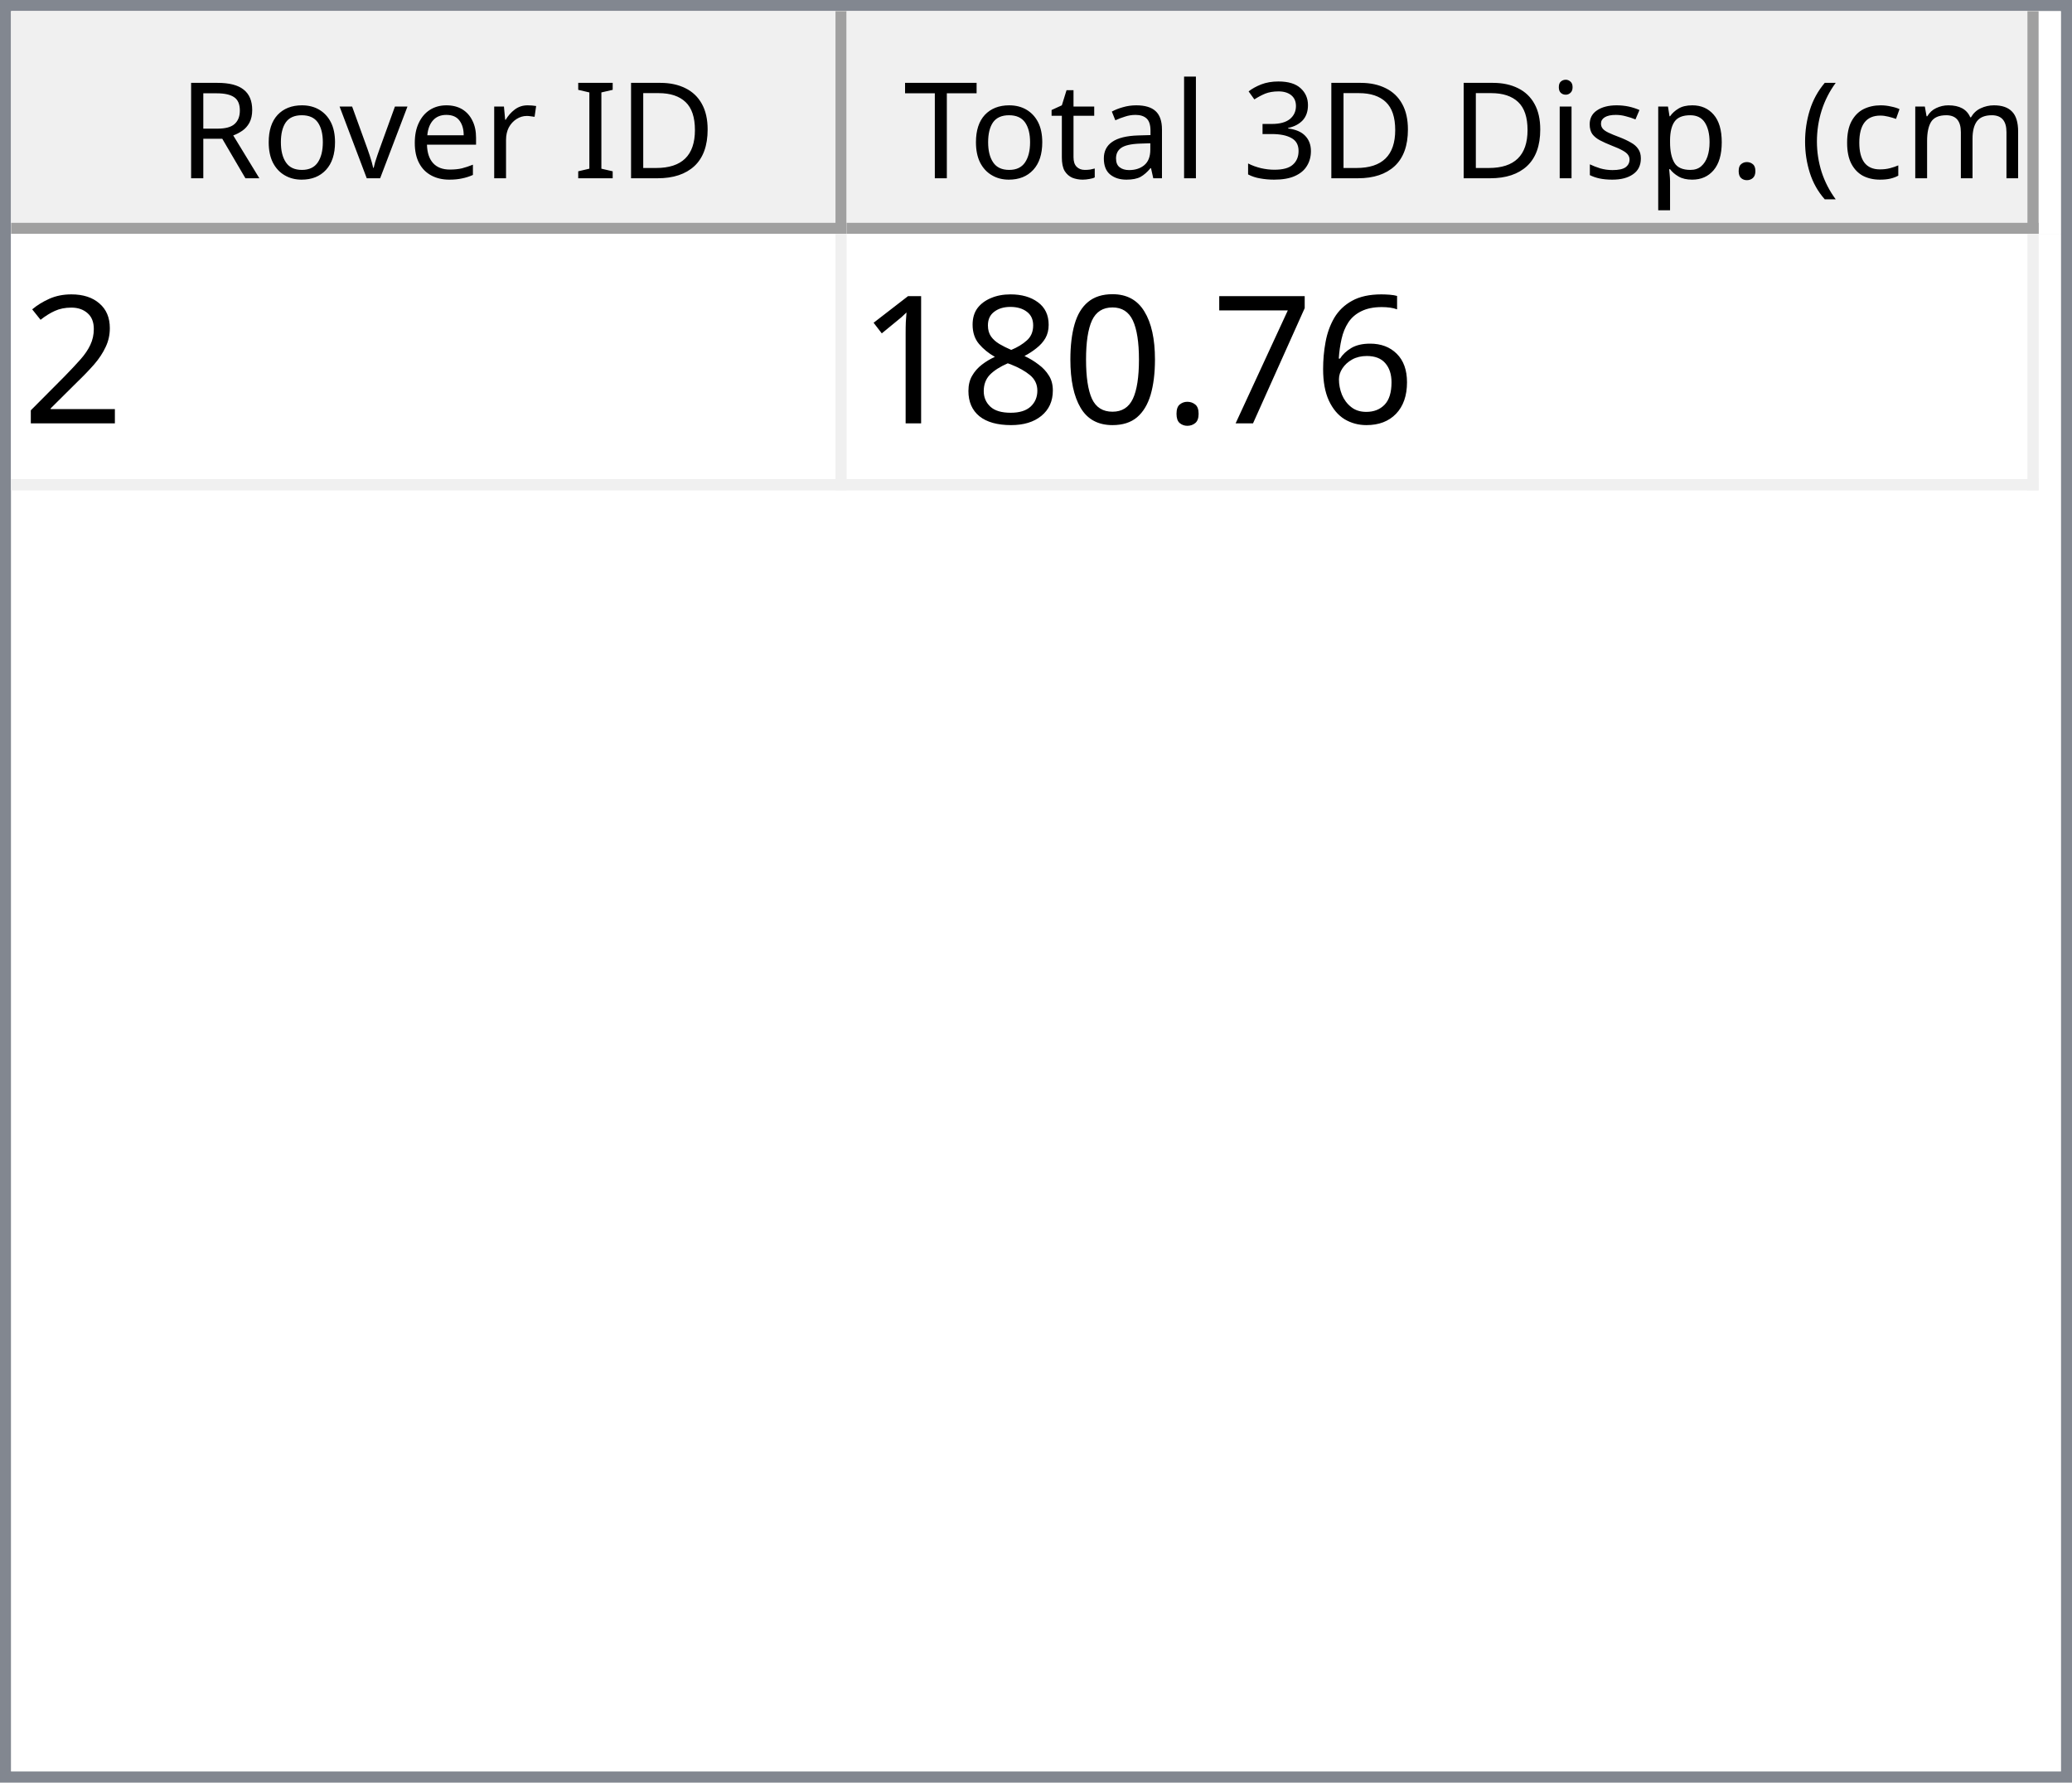
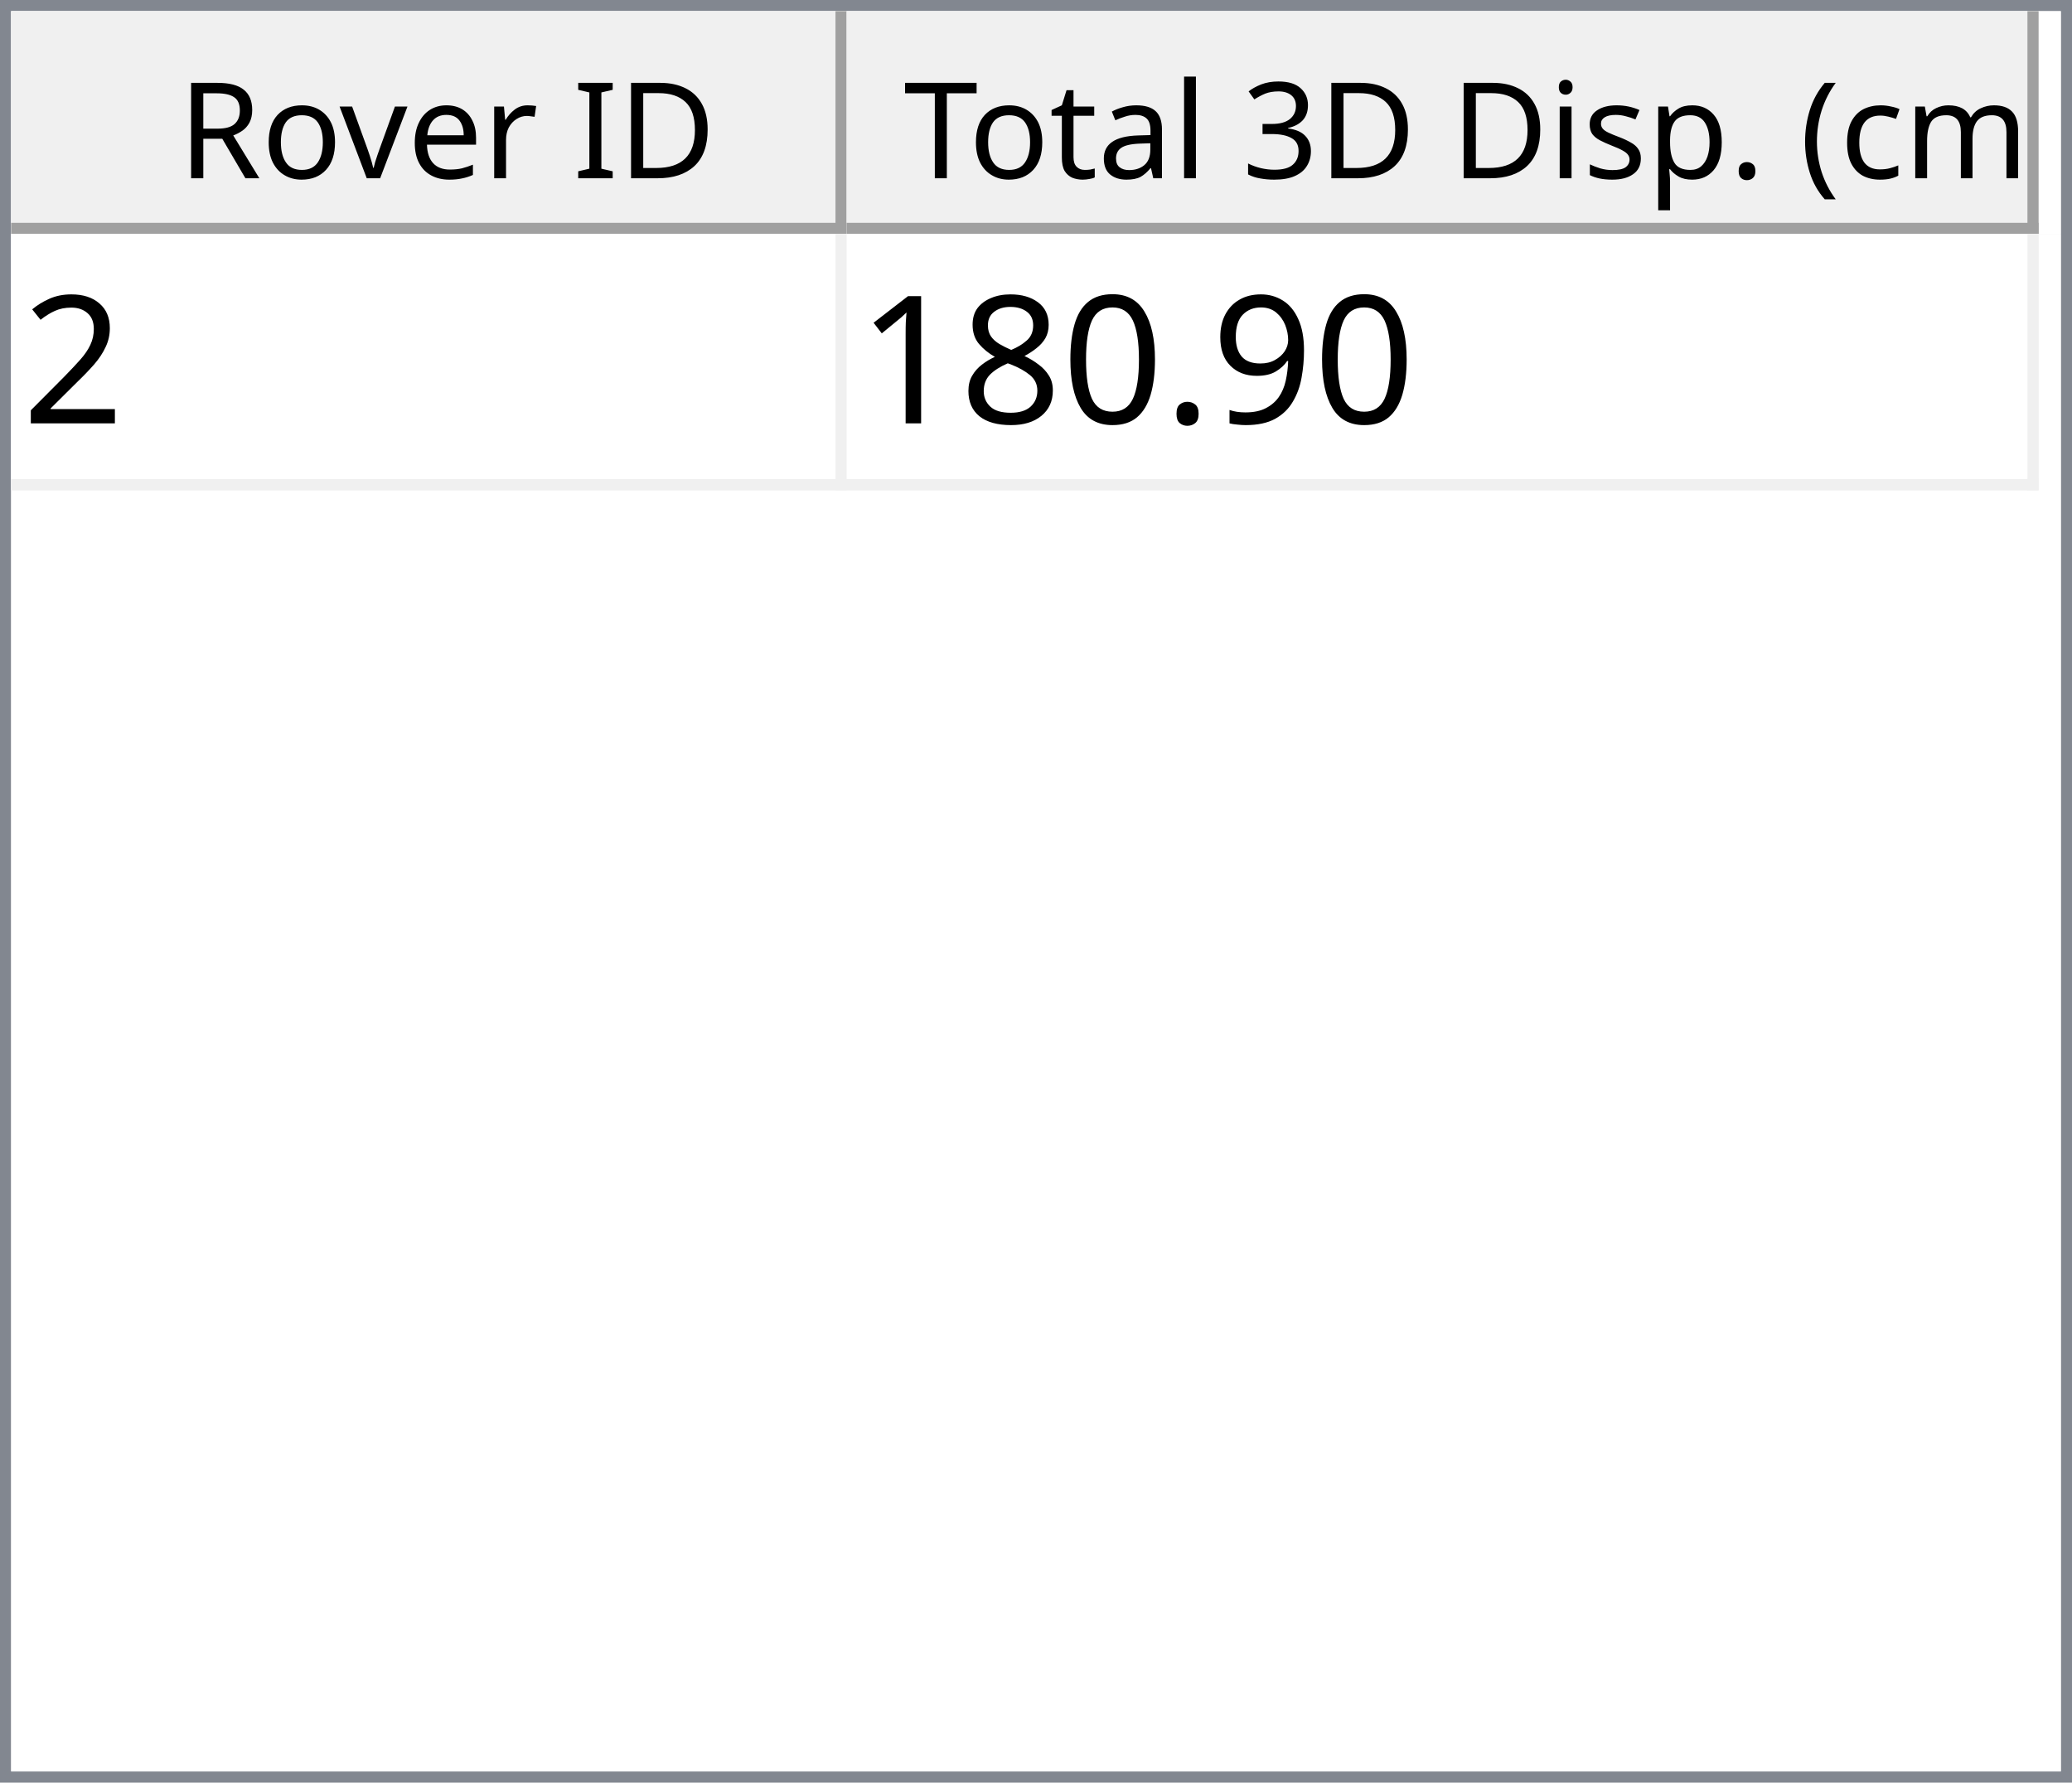
<svg xmlns="http://www.w3.org/2000/svg" style="fill-opacity:1; color-rendering:auto; color-interpolation:auto; text-rendering:auto; stroke:black; stroke-linecap:square; stroke-miterlimit:10; shape-rendering:auto; stroke-opacity:1; fill:black; stroke-dasharray:none; font-weight:normal; stroke-width:1; font-family:'Dialog'; font-style:normal; stroke-linejoin:miter; font-size:12px; stroke-dashoffset:0; image-rendering:auto;" width="186" height="160">
  <defs id="genericDefs" />
  <g>
    <defs id="defs1">
      <clipPath clipPathUnits="userSpaceOnUse" id="clipPath1">
        <path d="M0 0 L186 0 L186 160 L0 160 L0 0 Z" />
      </clipPath>
      <clipPath clipPathUnits="userSpaceOnUse" id="clipPath2">
        <path d="M0 0 L0 160 L186 160 L186 0 Z" />
      </clipPath>
      <clipPath clipPathUnits="userSpaceOnUse" id="clipPath3">
        <path d="M0 0 L0 20 L184 20 L184 0 Z" />
      </clipPath>
      <clipPath clipPathUnits="userSpaceOnUse" id="clipPath4">
        <path d="M0 0 L0 20 L75 20 L75 0 Z" />
      </clipPath>
      <clipPath clipPathUnits="userSpaceOnUse" id="clipPath5">
        <path d="M1 1 L1 19 L74 19 L74 1 Z" />
      </clipPath>
      <clipPath clipPathUnits="userSpaceOnUse" id="clipPath6">
        <path d="M0 0 L0 18 L73 18 L73 0 Z" />
      </clipPath>
      <clipPath clipPathUnits="userSpaceOnUse" id="clipPath7">
        <path d="M-0.5 -0.5 L-0.5 19.5 L74.5 19.5 L74.5 -0.5 Z" />
      </clipPath>
      <clipPath clipPathUnits="userSpaceOnUse" id="clipPath8">
        <path d="M0 0 L0 20 L107 20 L107 0 Z" />
      </clipPath>
      <clipPath clipPathUnits="userSpaceOnUse" id="clipPath9">
        <path d="M1 1 L1 19 L106 19 L106 1 Z" />
      </clipPath>
      <clipPath clipPathUnits="userSpaceOnUse" id="clipPath10">
        <path d="M0 0 L0 18 L105 18 L105 0 Z" />
      </clipPath>
      <clipPath clipPathUnits="userSpaceOnUse" id="clipPath11">
        <path d="M-0.5 -0.5 L-0.5 19.5 L106.5 19.5 L106.5 -0.5 Z" />
      </clipPath>
      <clipPath clipPathUnits="userSpaceOnUse" id="clipPath12">
        <path d="M0 0 L0 138 L184 138 L184 0 Z" />
      </clipPath>
      <clipPath clipPathUnits="userSpaceOnUse" id="clipPath13">
        <path d="M0 0 L0 23 L182 23 L182 0 Z" />
      </clipPath>
      <clipPath clipPathUnits="userSpaceOnUse" id="clipPath14">
        <path d="M-0.5 -0.5 L-0.5 22.5 L181.5 22.5 L181.5 -0.5 Z" />
      </clipPath>
      <clipPath clipPathUnits="userSpaceOnUse" id="clipPath15">
        <path d="M0 0 L0 22 L74 22 L74 0 Z" />
      </clipPath>
      <clipPath clipPathUnits="userSpaceOnUse" id="clipPath16">
        <path d="M0 0 L0 22 L106 22 L106 0 Z" />
      </clipPath>
      <font horiz-adv-x="64.551" id="font1">
        <font-face ascent="107.91" descent="25.098" units-per-em="100" style="font-style:normal; font-family:Segoe UI; font-weight:normal;" />
        <missing-glyph horiz-adv-x="64.551" d="M8.109 0 L8.109 68.266 L56.453 68.266 L56.453 0 L8.109 0 ZM15.328 7.234 L49.219 7.234 L49.219 61.031 L15.328 61.031 L15.328 7.234 Z" />
        <glyph unicode="D" horiz-adv-x="70.117" d="M9.188 0 L9.188 70.016 L28.516 70.016 Q65.531 70.016 65.531 35.891 Q65.531 19.672 55.25 9.836 Q44.969 0 27.734 0 L9.188 0 ZM17.391 62.594 L17.391 7.422 L27.828 7.422 Q41.609 7.422 49.273 14.797 Q56.938 22.172 56.938 35.688 Q56.938 62.594 28.328 62.594 L17.391 62.594 Z" />
        <glyph unicode="I" horiz-adv-x="26.611" d="M17.391 0 L9.188 0 L9.188 70.016 L17.391 70.016 L17.391 0 Z" />
        <glyph unicode=" " horiz-adv-x="27.393" d="" />
        <glyph unicode="r" horiz-adv-x="34.766" d="M34.188 41.891 Q32.078 43.5 28.125 43.5 Q23 43.5 19.555 38.672 Q16.109 33.844 16.109 25.484 L16.109 0 L8.109 0 L8.109 50 L16.109 50 L16.109 39.703 L16.312 39.703 Q18.016 44.969 21.531 47.922 Q25.047 50.875 29.391 50.875 Q32.516 50.875 34.188 50.203 L34.188 41.891 Z" />
        <glyph unicode="e" horiz-adv-x="52.295" d="M48.297 23 L12.984 23 Q13.188 14.656 17.484 10.109 Q21.781 5.562 29.297 5.562 Q37.75 5.562 44.828 11.141 L44.828 3.609 Q38.234 -1.172 27.391 -1.172 Q16.797 -1.172 10.742 5.641 Q4.688 12.453 4.688 24.812 Q4.688 36.469 11.305 43.82 Q17.922 51.172 27.734 51.172 Q37.547 51.172 42.922 44.828 Q48.297 38.484 48.297 27.203 L48.297 23 ZM40.094 29.781 Q40.047 36.719 36.75 40.578 Q33.453 44.438 27.594 44.438 Q21.922 44.438 17.969 40.383 Q14.016 36.328 13.094 29.781 L40.094 29.781 Z" />
        <glyph unicode="v" horiz-adv-x="47.9" d="M47.406 50 L27.484 0 L19.625 0 L0.688 50 L9.469 50 L22.172 13.672 Q23.578 9.672 23.922 6.688 L24.125 6.688 Q24.609 10.453 25.688 13.484 L38.969 50 L47.406 50 Z" />
        <glyph unicode="o" horiz-adv-x="58.594" d="M29 -1.172 Q17.922 -1.172 11.305 5.836 Q4.688 12.844 4.688 24.422 Q4.688 37.016 11.57 44.094 Q18.453 51.172 30.172 51.172 Q41.359 51.172 47.633 44.289 Q53.906 37.406 53.906 25.203 Q53.906 13.234 47.141 6.031 Q40.375 -1.172 29 -1.172 ZM29.594 44.438 Q21.875 44.438 17.383 39.188 Q12.891 33.938 12.891 24.703 Q12.891 15.828 17.43 10.695 Q21.969 5.562 29.594 5.562 Q37.359 5.562 41.531 10.594 Q45.703 15.625 45.703 24.906 Q45.703 34.281 41.531 39.359 Q37.359 44.438 29.594 44.438 Z" />
        <glyph unicode="R" horiz-adv-x="59.814" d="M59.375 0 L49.609 0 L37.891 19.625 Q36.281 22.359 34.766 24.289 Q33.25 26.219 31.664 27.438 Q30.078 28.656 28.25 29.219 Q26.422 29.781 24.125 29.781 L17.391 29.781 L17.391 0 L9.188 0 L9.188 70.016 L30.078 70.016 Q34.672 70.016 38.555 68.867 Q42.438 67.719 45.289 65.375 Q48.141 63.031 49.758 59.547 Q51.375 56.062 51.375 51.375 Q51.375 47.703 50.273 44.656 Q49.172 41.609 47.148 39.211 Q45.125 36.812 42.266 35.133 Q39.406 33.453 35.844 32.516 L35.844 32.328 Q37.594 31.547 38.891 30.547 Q40.188 29.547 41.359 28.18 Q42.531 26.812 43.68 25.078 Q44.828 23.344 46.234 21.047 L59.375 0 ZM17.391 62.594 L17.391 37.203 L28.516 37.203 Q31.594 37.203 34.203 38.133 Q36.812 39.062 38.719 40.797 Q40.625 42.531 41.703 45.047 Q42.781 47.562 42.781 50.688 Q42.781 56.297 39.141 59.445 Q35.5 62.594 28.609 62.594 L17.391 62.594 Z" />
        <glyph unicode=")" horiz-adv-x="30.176" d="M8.297 -15.922 L1.172 -15.922 Q16.406 2.344 16.406 26.812 Q16.406 51.469 1.078 70.016 L8.297 70.016 Q23.531 52.156 23.531 26.703 Q23.531 1.375 8.297 -15.922 Z" />
        <glyph unicode="m" horiz-adv-x="86.133" d="M79.109 0 L71.094 0 L71.094 28.719 Q71.094 37.016 68.531 40.727 Q65.969 44.438 59.906 44.438 Q54.781 44.438 51.195 39.75 Q47.609 35.062 47.609 28.516 L47.609 0 L39.594 0 L39.594 29.688 Q39.594 44.438 28.219 44.438 Q22.953 44.438 19.531 40.016 Q16.109 35.594 16.109 28.516 L16.109 0 L8.109 0 L8.109 50 L16.109 50 L16.109 42.094 L16.312 42.094 Q21.625 51.172 31.844 51.172 Q36.969 51.172 40.773 48.312 Q44.578 45.453 46 40.828 Q51.562 51.172 62.594 51.172 Q79.109 51.172 79.109 30.812 L79.109 0 Z" />
        <glyph unicode="c" horiz-adv-x="46.191" d="M42.188 2.297 Q36.422 -1.172 28.516 -1.172 Q17.828 -1.172 11.258 5.789 Q4.688 12.75 4.688 23.828 Q4.688 36.188 11.766 43.68 Q18.844 51.172 30.672 51.172 Q37.25 51.172 42.281 48.734 L42.281 40.531 Q36.719 44.438 30.375 44.438 Q22.703 44.438 17.797 38.945 Q12.891 33.453 12.891 24.516 Q12.891 15.719 17.508 10.641 Q22.125 5.562 29.891 5.562 Q36.422 5.562 42.188 9.906 L42.188 2.297 Z" />
        <glyph unicode="(" horiz-adv-x="30.176" d="M29.109 -15.922 L21.969 -15.922 Q6.844 1.375 6.844 26.703 Q6.844 52.156 21.969 70.016 L29.203 70.016 Q13.875 51.469 13.875 26.812 Q13.875 2.344 29.109 -15.922 Z" />
        <glyph unicode="." horiz-adv-x="21.68" d="M10.891 -1.078 Q8.641 -1.078 7.055 0.539 Q5.469 2.156 5.469 4.391 Q5.469 6.641 7.055 8.273 Q8.641 9.906 10.891 9.906 Q13.188 9.906 14.797 8.273 Q16.406 6.641 16.406 4.391 Q16.406 2.156 14.797 0.539 Q13.188 -1.078 10.891 -1.078 Z" />
        <glyph unicode="p" horiz-adv-x="58.789" d="M16.312 7.234 L16.109 7.234 L16.109 -23 L8.109 -23 L8.109 50 L16.109 50 L16.109 41.219 L16.312 41.219 Q22.219 51.172 33.594 51.172 Q43.266 51.172 48.688 44.461 Q54.109 37.75 54.109 26.469 Q54.109 13.922 48 6.375 Q41.891 -1.172 31.297 -1.172 Q21.578 -1.172 16.312 7.234 ZM16.109 27.391 L16.109 20.406 Q16.109 14.203 20.141 9.883 Q24.172 5.562 30.375 5.562 Q37.641 5.562 41.773 11.133 Q45.906 16.703 45.906 26.609 Q45.906 34.969 42.047 39.703 Q38.188 44.438 31.594 44.438 Q24.609 44.438 20.359 39.578 Q16.109 34.719 16.109 27.391 Z" />
        <glyph unicode="s" horiz-adv-x="42.432" d="M5.078 1.812 L5.078 10.406 Q11.625 5.562 19.484 5.562 Q30.031 5.562 30.031 12.594 Q30.031 14.594 29.125 15.992 Q28.219 17.391 26.68 18.461 Q25.141 19.531 23.07 20.383 Q21 21.234 18.609 22.172 Q15.281 23.484 12.766 24.828 Q10.25 26.172 8.57 27.859 Q6.891 29.547 6.031 31.695 Q5.172 33.844 5.172 36.719 Q5.172 40.234 6.789 42.945 Q8.406 45.656 11.086 47.484 Q13.766 49.312 17.211 50.242 Q20.656 51.172 24.312 51.172 Q30.812 51.172 35.938 48.922 L35.938 40.828 Q30.422 44.438 23.25 44.438 Q21 44.438 19.195 43.922 Q17.391 43.406 16.094 42.477 Q14.797 41.547 14.086 40.258 Q13.375 38.969 13.375 37.406 Q13.375 35.453 14.086 34.133 Q14.797 32.812 16.164 31.789 Q17.531 30.766 19.484 29.938 Q21.438 29.109 23.922 28.125 Q27.25 26.859 29.883 25.516 Q32.516 24.172 34.375 22.484 Q36.234 20.797 37.234 18.602 Q38.234 16.406 38.234 13.375 Q38.234 9.672 36.602 6.938 Q34.969 4.203 32.234 2.398 Q29.5 0.594 25.93 -0.289 Q22.359 -1.172 18.453 -1.172 Q10.75 -1.172 5.078 1.812 Z" />
        <glyph unicode="i" horiz-adv-x="24.219" d="M12.203 62.703 Q10.062 62.703 8.547 64.164 Q7.031 65.625 7.031 67.875 Q7.031 70.125 8.547 71.609 Q10.062 73.094 12.203 73.094 Q14.406 73.094 15.945 71.609 Q17.484 70.125 17.484 67.875 Q17.484 65.719 15.945 64.211 Q14.406 62.703 12.203 62.703 ZM16.109 0 L8.109 0 L8.109 50 L16.109 50 L16.109 0 Z" />
        <glyph unicode="3" horiz-adv-x="53.906" d="M46.531 19.828 Q46.531 15.094 44.75 11.211 Q42.969 7.328 39.719 4.57 Q36.469 1.812 31.93 0.297 Q27.391 -1.219 21.922 -1.219 Q11.922 -1.219 6 2.594 L6 11.188 Q13.094 5.609 22.219 5.609 Q25.875 5.609 28.828 6.539 Q31.781 7.469 33.906 9.227 Q36.031 10.984 37.18 13.477 Q38.328 15.969 38.328 19.094 Q38.328 32.812 18.797 32.812 L12.984 32.812 L12.984 39.594 L18.5 39.594 Q35.797 39.594 35.797 52.484 Q35.797 64.406 22.609 64.406 Q15.188 64.406 8.688 59.422 L8.688 67.188 Q15.375 71.188 24.609 71.188 Q29 71.188 32.57 69.969 Q36.141 68.75 38.68 66.555 Q41.219 64.359 42.609 61.281 Q44 58.203 44 54.5 Q44 40.672 30.031 36.719 L30.031 36.531 Q33.594 36.141 36.625 34.797 Q39.656 33.453 41.852 31.305 Q44.047 29.156 45.289 26.25 Q46.531 23.344 46.531 19.828 Z" />
        <glyph unicode="l" horiz-adv-x="24.219" d="M16.109 0 L8.109 0 L8.109 74.031 L16.109 74.031 L16.109 0 Z" />
        <glyph unicode="a" horiz-adv-x="50.879" d="M43.891 0 L35.891 0 L35.891 7.812 L35.688 7.812 Q30.469 -1.172 20.312 -1.172 Q12.844 -1.172 8.617 2.781 Q4.391 6.734 4.391 13.281 Q4.391 27.297 20.906 29.594 L35.891 31.688 Q35.891 44.438 25.594 44.438 Q16.547 44.438 9.281 38.281 L9.281 46.484 Q16.656 51.172 26.266 51.172 Q43.891 51.172 43.891 32.516 L43.891 0 ZM35.891 25.297 L23.828 23.641 Q18.266 22.859 15.43 20.875 Q12.594 18.891 12.594 13.875 Q12.594 10.203 15.211 7.883 Q17.828 5.562 22.172 5.562 Q28.125 5.562 32.008 9.742 Q35.891 13.922 35.891 20.312 L35.891 25.297 Z" />
        <glyph unicode="t" horiz-adv-x="33.887" d="M31.297 0.484 Q28.469 -1.078 23.828 -1.078 Q10.688 -1.078 10.688 13.578 L10.688 43.172 L2.094 43.172 L2.094 50 L10.688 50 L10.688 62.203 L18.703 64.797 L18.703 50 L31.297 50 L31.297 43.172 L18.703 43.172 L18.703 14.984 Q18.703 9.969 20.414 7.82 Q22.125 5.672 26.078 5.672 Q29.109 5.672 31.297 7.328 L31.297 0.484 Z" />
        <glyph unicode="T" horiz-adv-x="52.393" d="M50.594 62.594 L30.375 62.594 L30.375 0 L22.172 0 L22.172 62.594 L2 62.594 L2 70.016 L50.594 70.016 L50.594 62.594 Z" />
      </font>
      <font horiz-adv-x="75.0" id="font2">
        <font-face ascent="100.537" descent="21.973" units-per-em="100" style="font-style:normal; font-family:sans-serif; font-weight:normal;" />
        <missing-glyph horiz-adv-x="75.0" d="M12.5 0 L12.5 62.5 L62.5 62.5 L62.5 0 L12.5 0 ZM14.062 1.562 L60.938 1.562 L60.938 60.938 L14.062 60.938 L14.062 1.562 Z" />
        <glyph unicode="2" horiz-adv-x="55.615" d="M50.344 8.453 L50.344 0 L3.031 0 Q2.938 3.172 4.047 6.109 Q5.859 10.938 9.836 15.625 Q13.812 20.312 21.344 26.469 Q33.016 36.031 37.117 41.625 Q41.219 47.219 41.219 52.203 Q41.219 57.422 37.477 61.008 Q33.734 64.594 27.734 64.594 Q21.391 64.594 17.578 60.789 Q13.766 56.984 13.719 50.25 L4.688 51.172 Q5.609 61.281 11.664 66.578 Q17.719 71.875 27.938 71.875 Q38.234 71.875 44.242 66.164 Q50.25 60.453 50.25 52 Q50.25 47.703 48.492 43.555 Q46.734 39.406 42.656 34.812 Q38.578 30.219 29.109 22.219 Q21.188 15.578 18.945 13.211 Q16.703 10.844 15.234 8.453 L50.344 8.453 Z" />
-         <glyph unicode="6" horiz-adv-x="55.615" d="M49.75 54.047 L41.016 53.375 Q39.844 58.547 37.703 60.891 Q34.125 64.656 28.906 64.656 Q24.703 64.656 21.531 62.312 Q17.391 59.281 14.992 53.469 Q12.594 47.656 12.5 36.922 Q15.672 41.75 20.266 44.094 Q24.859 46.438 29.891 46.438 Q38.672 46.438 44.852 39.969 Q51.031 33.5 51.031 23.25 Q51.031 16.5 48.125 10.719 Q45.219 4.938 40.141 1.859 Q35.062 -1.219 28.609 -1.219 Q17.625 -1.219 10.695 6.859 Q3.766 14.938 3.766 33.5 Q3.766 54.25 11.422 63.672 Q18.109 71.875 29.438 71.875 Q37.891 71.875 43.289 67.141 Q48.688 62.406 49.75 54.047 ZM13.875 23.188 Q13.875 18.656 15.797 14.508 Q17.719 10.359 21.188 8.18 Q24.656 6 28.469 6 Q34.031 6 38.039 10.492 Q42.047 14.984 42.047 22.703 Q42.047 30.125 38.086 34.398 Q34.125 38.672 28.125 38.672 Q22.172 38.672 18.023 34.398 Q13.875 30.125 13.875 23.188 Z" />
-         <glyph unicode="7" horiz-adv-x="55.615" d="M4.734 62.203 L4.734 70.656 L51.078 70.656 L51.078 63.812 Q44.234 56.547 37.523 44.484 Q30.812 32.422 27.156 19.672 Q24.516 10.688 23.781 0 L14.75 0 Q14.891 8.453 18.062 20.414 Q21.234 32.375 27.172 43.484 Q33.109 54.594 39.797 62.203 L4.734 62.203 Z" />
+         <glyph unicode="9" horiz-adv-x="55.615" d="M5.469 16.547 L13.922 17.328 Q14.984 11.375 18.016 8.688 Q21.047 6 25.781 6 Q29.828 6 32.883 7.859 Q35.938 9.719 37.891 12.82 Q39.844 15.922 41.164 21.195 Q42.484 26.469 42.484 31.938 Q42.484 32.516 42.438 33.688 Q39.797 29.5 35.234 26.883 Q30.672 24.266 25.344 24.266 Q16.453 24.266 10.305 30.711 Q4.156 37.156 4.156 47.703 Q4.156 58.594 10.578 65.234 Q17 71.875 26.656 71.875 Q33.641 71.875 39.43 68.117 Q45.219 64.359 48.219 57.398 Q51.219 50.438 51.219 37.25 Q51.219 23.531 48.242 15.406 Q45.266 7.281 39.383 3.031 Q33.5 -1.219 25.594 -1.219 Q17.188 -1.219 11.867 3.445 Q6.547 8.109 5.469 16.547 ZM41.453 48.141 Q41.453 55.719 37.43 60.156 Q33.406 64.594 27.734 64.594 Q21.875 64.594 17.531 59.812 Q13.188 55.031 13.188 47.406 Q13.188 40.578 17.312 36.305 Q21.438 32.031 27.484 32.031 Q33.594 32.031 37.523 36.305 Q41.453 40.578 41.453 48.141 Z" />
        <glyph unicode="." horiz-adv-x="27.783" d="M9.078 0 L9.078 10.016 L19.094 10.016 L19.094 0 L9.078 0 Z" />
        <glyph unicode="0" horiz-adv-x="55.615" d="M4.156 35.297 Q4.156 48 6.766 55.742 Q9.375 63.484 14.523 67.68 Q19.672 71.875 27.484 71.875 Q33.25 71.875 37.594 69.555 Q41.938 67.234 44.773 62.867 Q47.609 58.5 49.219 52.227 Q50.828 45.953 50.828 35.297 Q50.828 22.703 48.242 14.969 Q45.656 7.234 40.508 3.008 Q35.359 -1.219 27.484 -1.219 Q17.141 -1.219 11.234 6.203 Q4.156 15.141 4.156 35.297 ZM13.188 35.297 Q13.188 17.672 17.312 11.836 Q21.438 6 27.484 6 Q33.547 6 37.672 11.859 Q41.797 17.719 41.797 35.297 Q41.797 52.984 37.672 58.789 Q33.547 64.594 27.391 64.594 Q21.344 64.594 17.719 59.469 Q13.188 52.938 13.188 35.297 Z" />
        <glyph unicode="8" horiz-adv-x="55.615" d="M17.672 38.812 Q12.203 40.828 9.57 44.539 Q6.938 48.25 6.938 53.422 Q6.938 61.234 12.555 66.555 Q18.172 71.875 27.484 71.875 Q36.859 71.875 42.578 66.43 Q48.297 60.984 48.297 53.172 Q48.297 48.188 45.68 44.508 Q43.062 40.828 37.75 38.812 Q44.344 36.672 47.781 31.883 Q51.219 27.094 51.219 20.453 Q51.219 11.281 44.727 5.031 Q38.234 -1.219 27.641 -1.219 Q17.047 -1.219 10.547 5.055 Q4.047 11.328 4.047 20.703 Q4.047 27.688 7.594 32.398 Q11.141 37.109 17.672 38.812 ZM15.922 53.719 Q15.922 48.641 19.195 45.414 Q22.469 42.188 27.688 42.188 Q32.766 42.188 36.016 45.383 Q39.266 48.578 39.266 53.219 Q39.266 58.062 35.914 61.359 Q32.562 64.656 27.594 64.656 Q22.562 64.656 19.242 61.43 Q15.922 58.203 15.922 53.719 ZM13.094 20.656 Q13.094 16.891 14.875 13.375 Q16.656 9.859 20.172 7.93 Q23.688 6 27.734 6 Q34.031 6 38.133 10.055 Q42.234 14.109 42.234 20.359 Q42.234 26.703 38.016 30.859 Q33.797 35.016 27.438 35.016 Q21.234 35.016 17.164 30.914 Q13.094 26.812 13.094 20.656 Z" />
        <glyph unicode="1" horiz-adv-x="55.615" d="M37.25 0 L28.469 0 L28.469 56 Q25.297 52.984 20.141 49.953 Q14.984 46.922 10.891 45.406 L10.891 53.906 Q18.266 57.375 23.781 62.305 Q29.297 67.234 31.594 71.875 L37.25 71.875 L37.25 0 Z" />
      </font>
    </defs>
    <g style="fill:white; stroke:white;">
      <rect x="0" y="0" width="186" style="clip-path:url(#clipPath1); stroke:none;" height="160" />
    </g>
    <g style="fill:white; text-rendering:optimizeSpeed; color-rendering:optimizeSpeed; image-rendering:optimizeSpeed; shape-rendering:crispEdges; stroke:white; color-interpolation:sRGB;">
      <rect x="0" width="186" height="160" y="0" style="stroke:none;" />
      <path style="stroke:none;" d="M0 160 L186 160 L186 0 L0 0 Z" />
    </g>
    <g style="fill:rgb(240,240,240); font-family:'Segoe UI'; stroke:rgb(240,240,240);">
      <rect x="0" y="0" width="186" style="clip-path:url(#clipPath2); stroke:none;" height="160" />
    </g>
    <g style="fill:rgb(130,135,144); font-family:'Segoe UI'; stroke:rgb(130,135,144);">
      <path d="M0 0 L186 0 L186 160 L0 160 L0 0 ZM1 1 L185 1 L185 159 L1 159 L1 1 Z" style="fill-rule:evenodd; clip-path:url(#clipPath2); stroke:none;" />
    </g>
    <g style="fill:white; font-family:'Segoe UI'; stroke:white;" transform="translate(1,1)">
      <rect x="0" y="0" width="184" style="clip-path:url(#clipPath3); stroke:none;" height="20" />
    </g>
    <g style="fill:rgb(240,240,240); font-family:'Segoe UI'; stroke:rgb(240,240,240);" transform="translate(1,1)">
      <rect x="0" y="0" width="75" style="clip-path:url(#clipPath4); stroke:none;" height="20" />
    </g>
    <g style="font-family:'Segoe UI';" transform="translate(2,2)">
      <text x="14" xml:space="preserve" y="14" style="clip-path:url(#clipPath6); stroke:none;">Rover ID</text>
    </g>
    <g style="fill:rgb(160,160,160); font-family:'Segoe UI'; stroke:rgb(160,160,160); stroke-linejoin:bevel;" transform="translate(1.5,1.5)">
      <line x1="74" x2="74" y1="0" style="fill:none; clip-path:url(#clipPath7);" y2="19" />
    </g>
    <g style="fill:rgb(160,160,160); font-family:'Segoe UI'; stroke:rgb(160,160,160); stroke-linejoin:bevel;" transform="matrix(1,0,0,1,1,1) translate(0.5,0.5)">
      <line x1="0" x2="74" y1="19" style="fill:none; clip-path:url(#clipPath7);" y2="19" />
    </g>
    <g style="fill:rgb(240,240,240); font-family:'Segoe UI'; stroke:rgb(240,240,240);" transform="translate(76,1)">
      <rect x="0" y="0" width="107" style="clip-path:url(#clipPath8); stroke:none;" height="20" />
    </g>
    <g style="font-family:'Segoe UI';" transform="translate(77,2)">
      <text x="1" xml:space="preserve" y="14" style="clip-path:url(#clipPath10); stroke:none;"> Total 3D Disp. (cm)</text>
    </g>
    <g style="fill:rgb(160,160,160); font-family:'Segoe UI'; stroke:rgb(160,160,160); stroke-linejoin:bevel;" transform="translate(76.5,1.5)">
      <line x1="106" x2="106" y1="0" style="fill:none; clip-path:url(#clipPath11);" y2="19" />
    </g>
    <g style="fill:rgb(160,160,160); font-family:'Segoe UI'; stroke:rgb(160,160,160); stroke-linejoin:bevel;" transform="matrix(1,0,0,1,76,1) translate(0.5,0.5)">
      <line x1="0" x2="106" y1="19" style="fill:none; clip-path:url(#clipPath11);" y2="19" />
    </g>
    <g style="fill:white; font-family:'Segoe UI'; stroke:white;" transform="translate(1,21)">
      <rect x="0" y="0" width="184" style="clip-path:url(#clipPath12); stroke:none;" height="138" />
    </g>
    <g style="fill:rgb(240,240,240); font-size:16px; font-family:sans-serif; stroke:rgb(240,240,240);" transform="translate(1,21)">
      <rect x="0" y="0" width="182" style="clip-path:url(#clipPath13); stroke:none;" height="23" />
      <line transform="translate(0.5,0.5)" x1="0" x2="181" y1="22" style="clip-path:url(#clipPath14); fill:none; stroke-linejoin:bevel;" y2="22" />
    </g>
    <g transform="matrix(1,0,0,1,1,21) translate(0.5,0.5)" style="fill:rgb(240,240,240); font-size:16px; font-family:sans-serif; stroke:rgb(240,240,240); stroke-linejoin:bevel;">
      <line x1="74" x2="74" y1="0" style="fill:none; clip-path:url(#clipPath14);" y2="22" />
    </g>
    <g transform="matrix(1,0,0,1,1,21) translate(0.5,0.5)" style="fill:rgb(240,240,240); font-size:16px; font-family:sans-serif; stroke:rgb(240,240,240); stroke-linejoin:bevel;">
      <line x1="181" x2="181" y1="0" style="fill:none; clip-path:url(#clipPath14);" y2="22" />
    </g>
    <g style="fill:white; font-size:16px; font-family:sans-serif; stroke:white;" transform="matrix(1,0,0,1,1,21)">
      <rect x="0" y="0" width="74" style="clip-path:url(#clipPath15); stroke:none;" height="22" />
      <text x="1" y="17" style="fill:black; clip-path:url(#clipPath15); stroke:none;" xml:space="preserve">2</text>
    </g>
    <g style="fill:white; font-size:16px; font-family:sans-serif; stroke:white;" transform="matrix(1,0,0,1,1,21) translate(75,0)">
      <rect x="0" y="0" width="106" style="clip-path:url(#clipPath16); stroke:none;" height="22" />
-       <text x="1" y="17" style="fill:black; clip-path:url(#clipPath16); stroke:none;" xml:space="preserve">180.76</text>
+       <text x="1" y="17" style="fill:black; clip-path:url(#clipPath16); stroke:none;" xml:space="preserve">180.90</text>
    </g>
  </g>
</svg>
